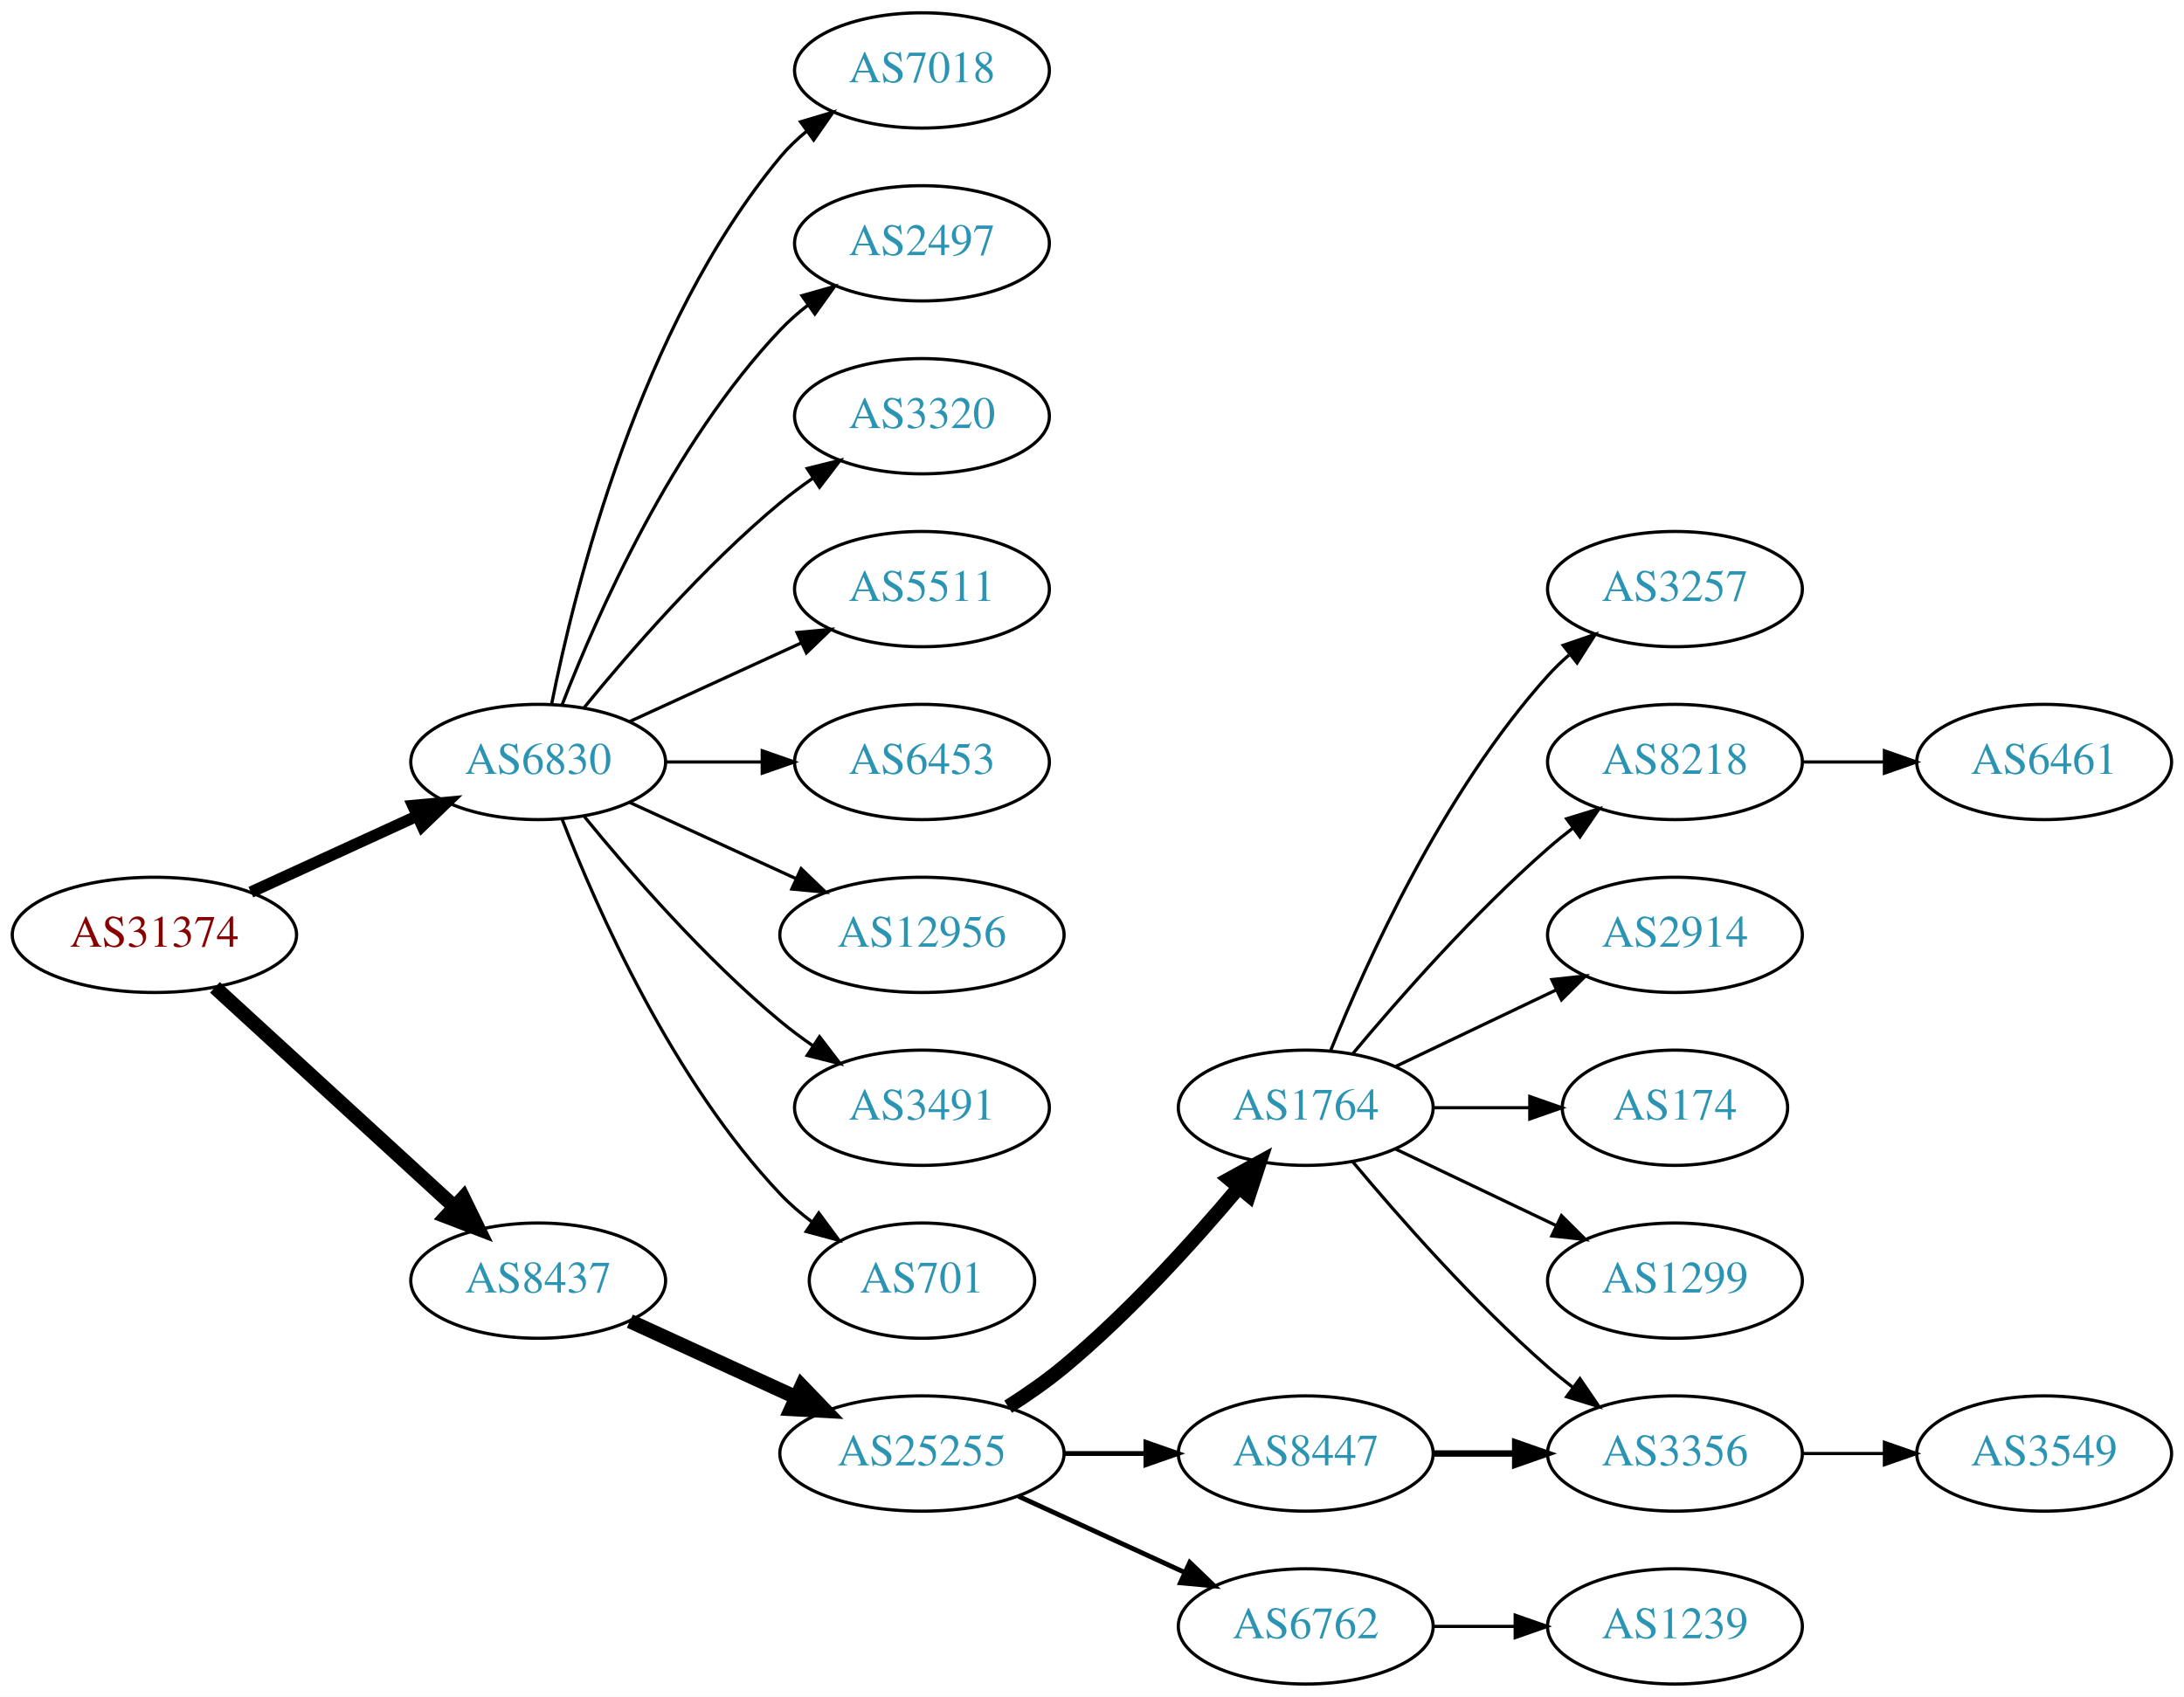
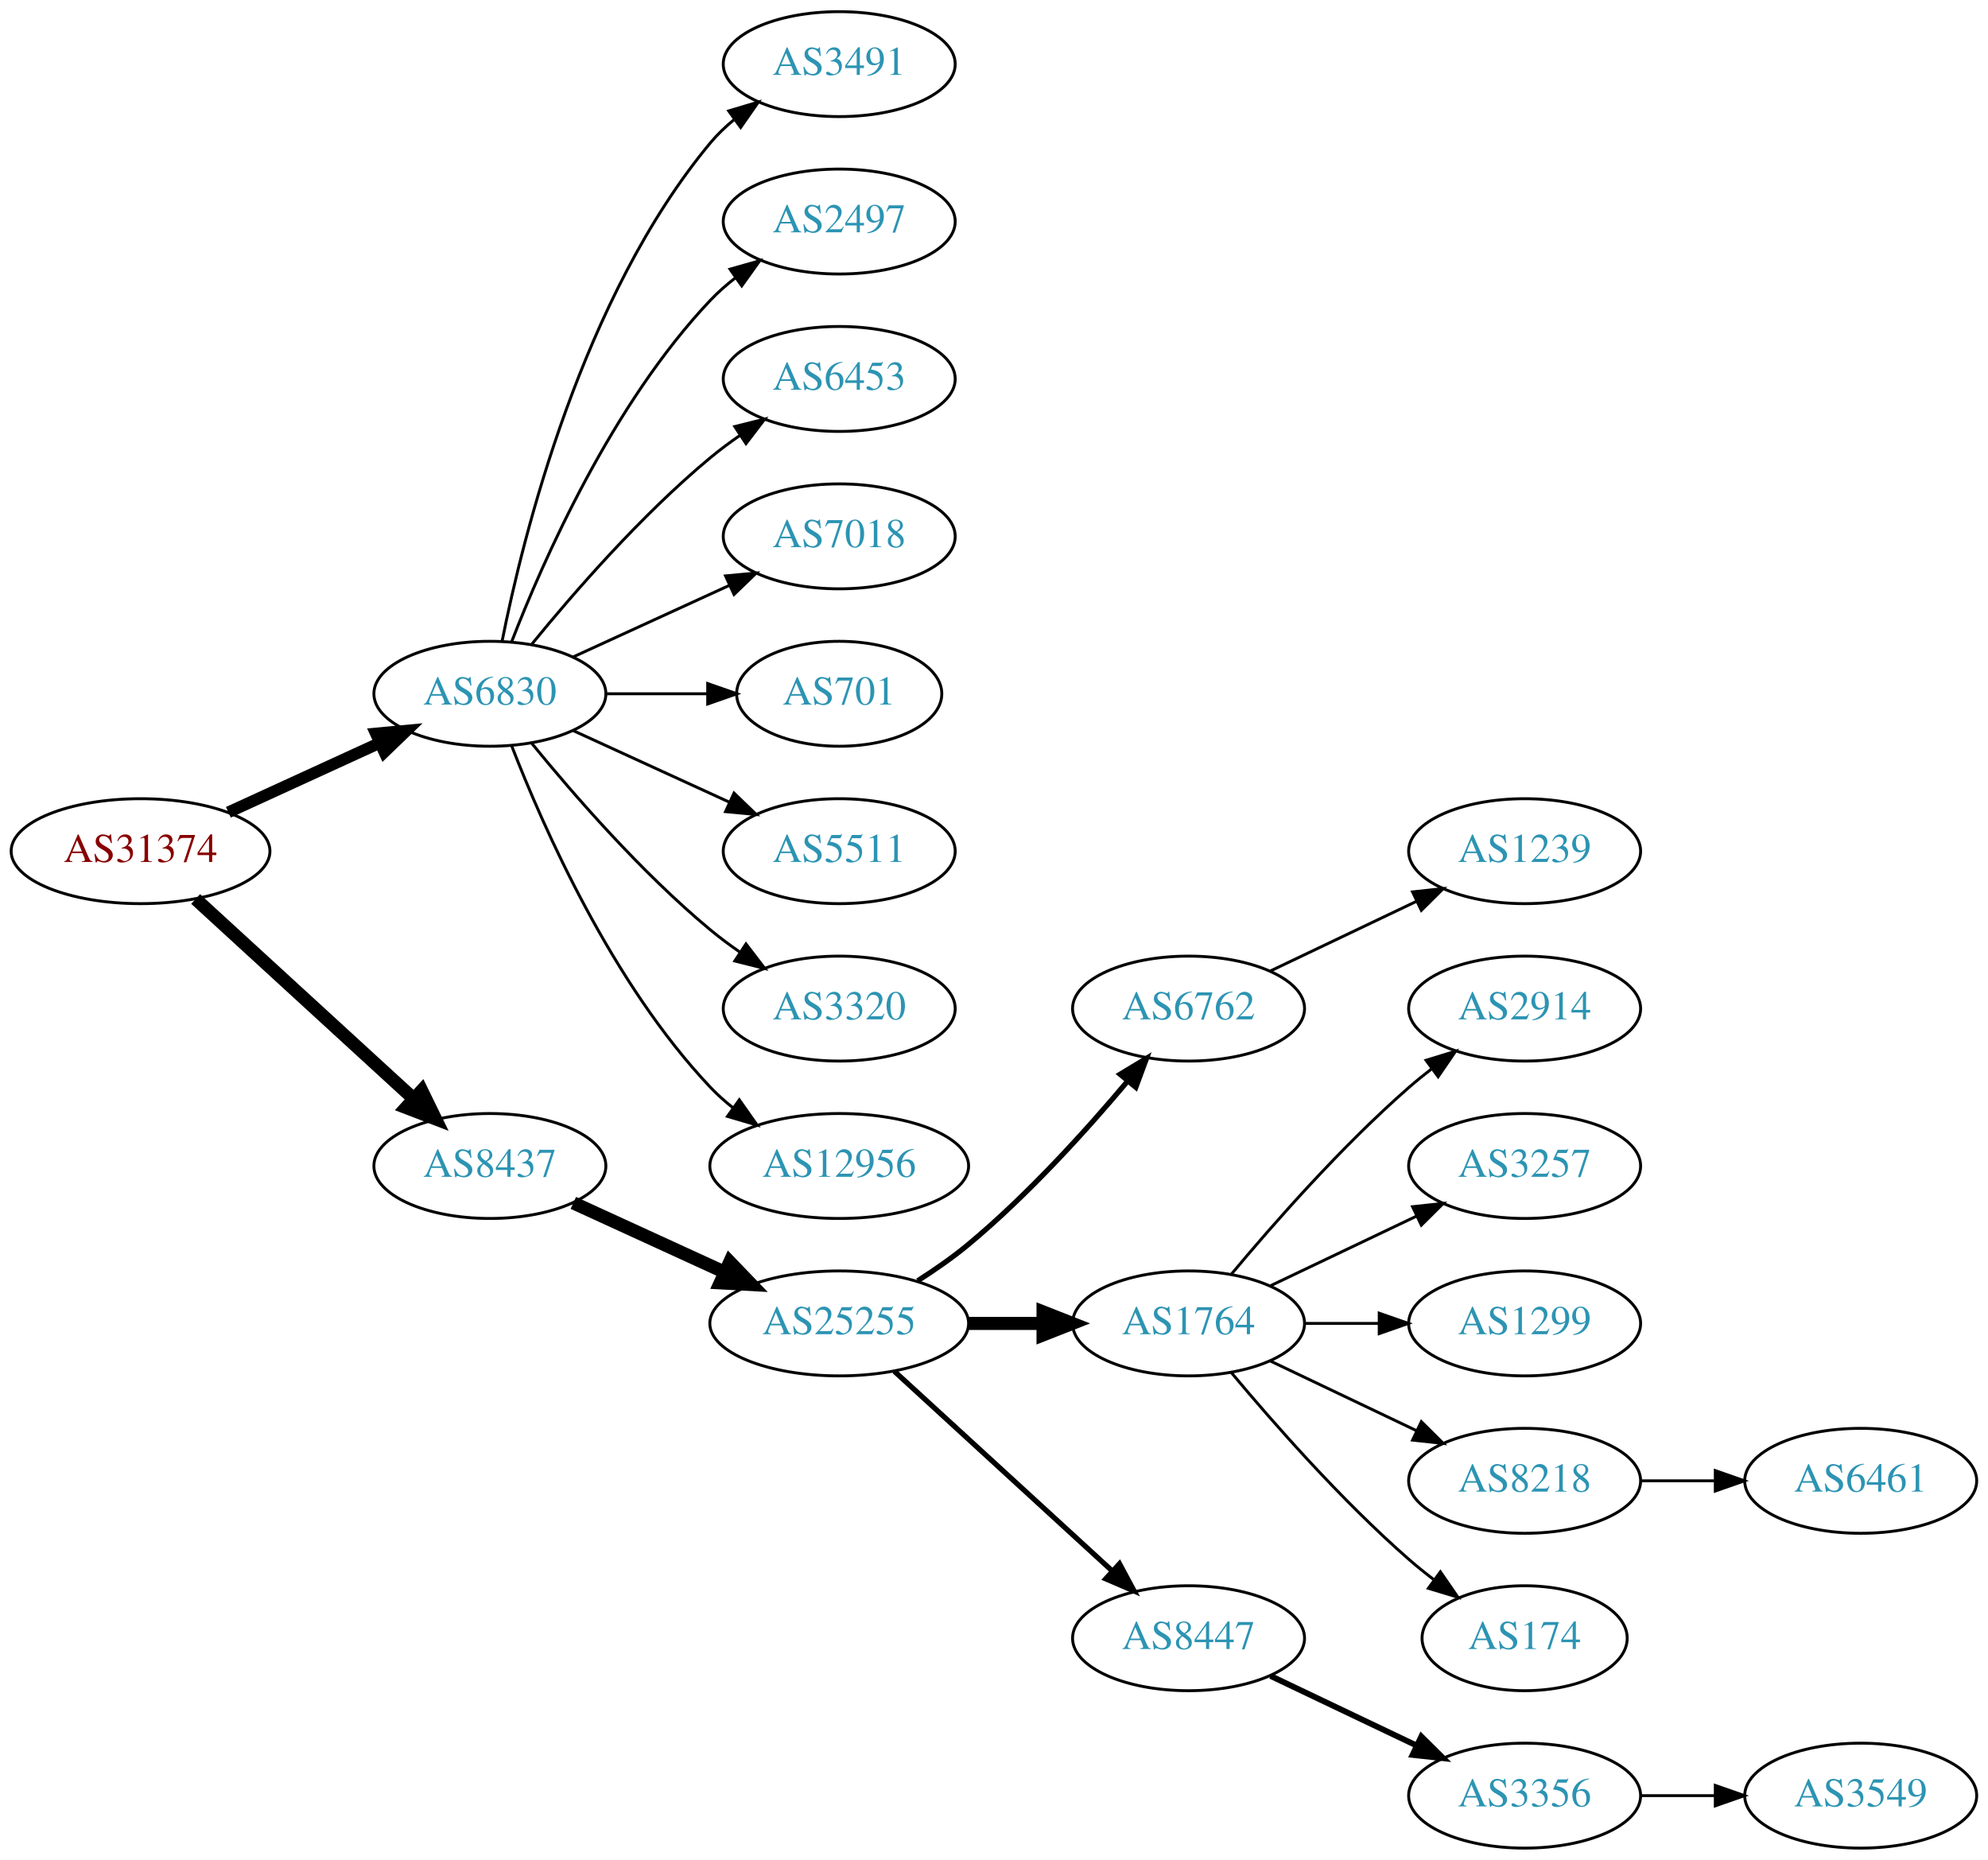
- <svg xmlns="http://www.w3.org/2000/svg" xmlns:xlink="http://www.w3.org/1999/xlink" width="682pt" height="530pt" viewBox="0.00 0.00 681.96 530.00">
-   <g id="graph0" class="graph" transform="scale(1 1) rotate(0) translate(4 526)">
-     <polygon fill="white" stroke="none" points="-4,4 -4,-526 677.956,-526 677.956,4 -4,4" />
+ <svg xmlns="http://www.w3.org/2000/svg" xmlns:xlink="http://www.w3.org/1999/xlink" width="682pt" height="638pt" viewBox="0.00 0.00 681.96 638.00">
+   <g id="graph0" class="graph" transform="scale(1 1) rotate(0) translate(4 634)">
+     <polygon fill="white" stroke="none" points="-4,4 -4,-634 677.956,-634 677.956,4 -4,4" />
    <g id="node1" class="node">
      <g id="a_node1">
        <a xlink:href="/asn/31374" xlink:title="AS31374 ~ EBE-EDV-AS [AT]">
-           <ellipse fill="#ffffff" stroke="black" cx="44.196" cy="-234" rx="44.393" ry="18" />
-           <text text-anchor="middle" x="44.196" y="-230.3" font-family="Times,serif" font-size="14.00" fill="#880000">AS31374</text>
+           <ellipse fill="#ffffff" stroke="black" cx="44.196" cy="-342" rx="44.393" ry="18" />
+           <text text-anchor="middle" x="44.196" y="-338.3" font-family="Times,serif" font-size="14.00" fill="#880000">AS31374</text>
        </a>
      </g>
    </g>
    <g id="node2" class="node">
      <g id="a_node2">
        <a xlink:href="/asn/6830" xlink:title="AS6830 ~ LibertyGlobal [AT]">
-           <ellipse fill="#ffffff" stroke="black" cx="164.039" cy="-288" rx="39.794" ry="18" />
-           <text text-anchor="middle" x="164.039" y="-284.3" font-family="Times,serif" font-size="14.00" fill="#2c94b3">AS6830</text>
+           <ellipse fill="#ffffff" stroke="black" cx="164.039" cy="-396" rx="39.794" ry="18" />
+           <text text-anchor="middle" x="164.039" y="-392.3" font-family="Times,serif" font-size="14.00" fill="#2c94b3">AS6830</text>
        </a>
      </g>
    </g>
    <g id="edge1" class="edge">
-       <path fill="none" stroke="black" stroke-width="3.6" d="M74.326,-247.348C89.937,-254.502 109.335,-263.391 126.007,-271.03" />
-       <polygon fill="black" stroke="black" stroke-width="3.6" points="124.91,-274.378 135.459,-275.362 127.826,-268.014 124.91,-274.378" />
+       <path fill="none" stroke="black" stroke-width="4" d="M74.326,-355.348C89.937,-362.502 109.335,-371.391 126.007,-379.03" />
+       <polygon fill="black" stroke="black" stroke-width="4" points="124.91,-382.378 135.459,-383.362 127.826,-376.014 124.91,-382.378" />
    </g>
    <g id="node3" class="node">
      <g id="a_node3">
        <a xlink:href="/asn/8437" xlink:title="AS8437 ~ Hutchison Drei Austria GmbH [AT]">
-           <ellipse fill="#ffffff" stroke="black" cx="164.039" cy="-126" rx="39.794" ry="18" />
-           <text text-anchor="middle" x="164.039" y="-122.3" font-family="Times,serif" font-size="14.00" fill="#2c94b3">AS8437</text>
+           <ellipse fill="#ffffff" stroke="black" cx="164.039" cy="-234" rx="39.794" ry="18" />
+           <text text-anchor="middle" x="164.039" y="-230.3" font-family="Times,serif" font-size="14.00" fill="#2c94b3">AS8437</text>
        </a>
      </g>
    </g>
    <g id="edge2" class="edge">
-       <path fill="none" stroke="black" stroke-width="4.5" d="M63.094,-217.597C83.022,-199.333 115.38,-169.678 137.857,-149.079" />
-       <polygon fill="black" stroke="black" stroke-width="4.5" points="140.647,-151.863 145.359,-142.203 135.326,-146.057 140.647,-151.863" />
+       <path fill="none" stroke="black" stroke-width="4.5" d="M63.094,-325.597C83.022,-307.333 115.38,-277.678 137.857,-257.079" />
+       <polygon fill="black" stroke="black" stroke-width="4.5" points="140.647,-259.863 145.359,-250.203 135.326,-254.057 140.647,-259.863" />
    </g>
    <g id="node4" class="node">
      <g id="a_node4">
-         <a xlink:href="/asn/2497" xlink:title="AS2497 ~ Internet Initiative Japan Inc. [JP]">
-           <ellipse fill="#ffffff" stroke="black" cx="283.881" cy="-450" rx="39.794" ry="18" />
-           <text text-anchor="middle" x="283.881" y="-446.3" font-family="Times,serif" font-size="14.00" fill="#2c94b3">AS2497</text>
+         <a xlink:href="/asn/3491" xlink:title="AS3491 ~ PCCW Global, Inc. [US]">
+           <ellipse fill="#ffffff" stroke="black" cx="283.881" cy="-612" rx="39.794" ry="18" />
+           <text text-anchor="middle" x="283.881" y="-608.3" font-family="Times,serif" font-size="14.00" fill="#2c94b3">AS3491</text>
        </a>
      </g>
    </g>
    <g id="edge3" class="edge">
-       <path fill="none" stroke="black" d="M171.562,-305.994C182.312,-333.728 205.969,-387.429 239.685,-423 242.271,-425.728 245.188,-428.294 248.257,-430.677" />
-       <polygon fill="black" stroke="black" points="246.411,-433.658 256.605,-436.543 250.435,-427.93 246.411,-433.658" />
+       <path fill="none" stroke="black" d="M168.237,-414.073C175.401,-450.141 195.675,-532.125 239.685,-585 242.09,-587.889 244.886,-590.563 247.879,-593.013" />
+       <polygon fill="black" stroke="black" points="245.967,-595.95 256.122,-598.973 250.069,-590.277 245.967,-595.95" />
    </g>
    <g id="node5" class="node">
      <g id="a_node5">
-         <a xlink:href="/asn/3320" xlink:title="AS3320 ~ DTAG [DE]">
-           <ellipse fill="#ffffff" stroke="black" cx="283.881" cy="-396" rx="39.794" ry="18" />
-           <text text-anchor="middle" x="283.881" y="-392.3" font-family="Times,serif" font-size="14.00" fill="#2c94b3">AS3320</text>
+         <a xlink:href="/asn/2497" xlink:title="AS2497 ~ Internet Initiative Japan Inc. [JP]">
+           <ellipse fill="#ffffff" stroke="black" cx="283.881" cy="-558" rx="39.794" ry="18" />
+           <text text-anchor="middle" x="283.881" y="-554.3" font-family="Times,serif" font-size="14.00" fill="#2c94b3">AS2497</text>
        </a>
      </g>
    </g>
    <g id="edge4" class="edge">
-       <path fill="none" stroke="black" d="M178.458,-305.065C192.572,-322.375 215.987,-349.345 239.685,-369 242.901,-371.668 246.402,-374.27 249.972,-376.741" />
-       <polygon fill="black" stroke="black" points="248.05,-379.666 258.329,-382.236 251.896,-373.817 248.05,-379.666" />
+       <path fill="none" stroke="black" d="M171.562,-413.994C182.312,-441.728 205.969,-495.429 239.685,-531 242.271,-533.728 245.188,-536.294 248.257,-538.677" />
+       <polygon fill="black" stroke="black" points="246.411,-541.658 256.605,-544.543 250.435,-535.93 246.411,-541.658" />
    </g>
    <g id="node6" class="node">
      <g id="a_node6">
+         <a xlink:href="/asn/6453" xlink:title="AS6453 ~ TATA COMMUNICATIONS (AMERICA) INC [US]">
+           <ellipse fill="#ffffff" stroke="black" cx="283.881" cy="-504" rx="39.794" ry="18" />
+           <text text-anchor="middle" x="283.881" y="-500.3" font-family="Times,serif" font-size="14.00" fill="#2c94b3">AS6453</text>
+         </a>
+       </g>
+     </g>
+     <g id="edge5" class="edge">
+       <path fill="none" stroke="black" d="M178.458,-413.065C192.572,-430.375 215.987,-457.345 239.685,-477 242.901,-479.668 246.402,-482.27 249.972,-484.741" />
+       <polygon fill="black" stroke="black" points="248.05,-487.666 258.329,-490.236 251.896,-481.817 248.05,-487.666" />
+     </g>
+     <g id="node7" class="node">
+       <g id="a_node7">
+         <a xlink:href="/asn/7018" xlink:title="AS7018 ~ AT&amp;T Services, Inc. [US]">
+           <ellipse fill="#ffffff" stroke="black" cx="283.881" cy="-450" rx="39.794" ry="18" />
+           <text text-anchor="middle" x="283.881" y="-446.3" font-family="Times,serif" font-size="14.00" fill="#2c94b3">AS7018</text>
+         </a>
+       </g>
+     </g>
+     <g id="edge6" class="edge">
+       <path fill="none" stroke="black" d="M192.667,-408.661C208.624,-415.973 228.895,-425.261 246.178,-433.181" />
+       <polygon fill="black" stroke="black" points="244.876,-436.435 255.425,-437.419 247.793,-430.071 244.876,-436.435" />
+     </g>
+     <g id="node8" class="node">
+       <g id="a_node8">
+         <a xlink:href="/asn/701" xlink:title="AS701 ~ UUNET [US]">
+           <ellipse fill="#ffffff" stroke="black" cx="283.881" cy="-396" rx="35.194" ry="18" />
+           <text text-anchor="middle" x="283.881" y="-392.3" font-family="Times,serif" font-size="14.00" fill="#2c94b3">AS701</text>
+         </a>
+       </g>
+     </g>
+     <g id="edge7" class="edge">
+       <path fill="none" stroke="black" d="M203.951,-396C215.038,-396 227.198,-396 238.58,-396" />
+       <polygon fill="black" stroke="black" points="238.762,-399.5 248.762,-396 238.762,-392.5 238.762,-399.5" />
+     </g>
+     <g id="node9" class="node">
+       <g id="a_node9">
        <a xlink:href="/asn/5511" xlink:title="AS5511 ~ Orange S.A. [FR]">
          <ellipse fill="#ffffff" stroke="black" cx="283.881" cy="-342" rx="39.794" ry="18" />
          <text text-anchor="middle" x="283.881" y="-338.3" font-family="Times,serif" font-size="14.00" fill="#2c94b3">AS5511</text>
        </a>
      </g>
    </g>
-     <g id="edge5" class="edge">
-       <path fill="none" stroke="black" d="M192.667,-300.661C208.624,-307.973 228.895,-317.261 246.178,-325.181" />
-       <polygon fill="black" stroke="black" points="244.876,-328.435 255.425,-329.419 247.793,-322.071 244.876,-328.435" />
-     </g>
-     <g id="node7" class="node">
-       <g id="a_node7">
-         <a xlink:href="/asn/6453" xlink:title="AS6453 ~ TATA COMMUNICATIONS (AMERICA) INC [US]">
+     <g id="edge8" class="edge">
+       <path fill="none" stroke="black" d="M192.667,-383.339C208.624,-376.027 228.895,-366.739 246.178,-358.819" />
+       <polygon fill="black" stroke="black" points="247.793,-361.929 255.425,-354.581 244.876,-355.565 247.793,-361.929" />
+     </g>
+     <g id="node10" class="node">
+       <g id="a_node10">
+         <a xlink:href="/asn/3320" xlink:title="AS3320 ~ DTAG [DE]">
          <ellipse fill="#ffffff" stroke="black" cx="283.881" cy="-288" rx="39.794" ry="18" />
-           <text text-anchor="middle" x="283.881" y="-284.3" font-family="Times,serif" font-size="14.00" fill="#2c94b3">AS6453</text>
-         </a>
-       </g>
-     </g>
-     <g id="edge6" class="edge">
-       <path fill="none" stroke="black" d="M203.951,-288C213.505,-288 223.854,-288 233.817,-288" />
-       <polygon fill="black" stroke="black" points="234.009,-291.5 244.009,-288 234.009,-284.5 234.009,-291.5" />
-     </g>
-     <g id="node8" class="node">
-       <g id="a_node8">
+           <text text-anchor="middle" x="283.881" y="-284.3" font-family="Times,serif" font-size="14.00" fill="#2c94b3">AS3320</text>
+         </a>
+       </g>
+     </g>
+     <g id="edge9" class="edge">
+       <path fill="none" stroke="black" d="M178.458,-378.935C192.572,-361.625 215.987,-334.655 239.685,-315 242.901,-312.332 246.402,-309.73 249.972,-307.259" />
+       <polygon fill="black" stroke="black" points="251.896,-310.183 258.329,-301.764 248.05,-304.334 251.896,-310.183" />
+     </g>
+     <g id="node11" class="node">
+       <g id="a_node11">
        <a xlink:href="/asn/12956" xlink:title="AS12956 ~ TELXIUS [ES]">
          <ellipse fill="#ffffff" stroke="black" cx="283.881" cy="-234" rx="44.393" ry="18" />
          <text text-anchor="middle" x="283.881" y="-230.3" font-family="Times,serif" font-size="14.00" fill="#2c94b3">AS12956</text>
        </a>
      </g>
    </g>
-     <g id="edge7" class="edge">
-       <path fill="none" stroke="black" d="M192.667,-275.339C208.165,-268.238 227.732,-259.272 244.678,-251.506" />
-       <polygon fill="black" stroke="black" points="246.148,-254.683 253.781,-247.335 243.232,-248.319 246.148,-254.683" />
-     </g>
-     <g id="node9" class="node">
-       <g id="a_node9">
-         <a xlink:href="/asn/3491" xlink:title="AS3491 ~ PCCW Global, Inc. [US]">
-           <ellipse fill="#ffffff" stroke="black" cx="283.881" cy="-180" rx="39.794" ry="18" />
-           <text text-anchor="middle" x="283.881" y="-176.3" font-family="Times,serif" font-size="14.00" fill="#2c94b3">AS3491</text>
-         </a>
-       </g>
-     </g>
-     <g id="edge8" class="edge">
-       <path fill="none" stroke="black" d="M178.458,-270.935C192.572,-253.625 215.987,-226.655 239.685,-207 242.901,-204.332 246.402,-201.73 249.972,-199.259" />
-       <polygon fill="black" stroke="black" points="251.896,-202.183 258.329,-193.764 248.05,-196.334 251.896,-202.183" />
-     </g>
-     <g id="node10" class="node">
-       <g id="a_node10">
-         <a xlink:href="/asn/701" xlink:title="AS701 ~ UUNET [US]">
-           <ellipse fill="#ffffff" stroke="black" cx="283.881" cy="-126" rx="35.194" ry="18" />
-           <text text-anchor="middle" x="283.881" y="-122.3" font-family="Times,serif" font-size="14.00" fill="#2c94b3">AS701</text>
-         </a>
-       </g>
-     </g>
-     <g id="edge9" class="edge">
-       <path fill="none" stroke="black" d="M171.562,-270.006C182.312,-242.272 205.969,-188.571 239.685,-153 242.628,-149.895 246.001,-146.999 249.537,-144.345" />
-       <polygon fill="black" stroke="black" points="251.666,-147.129 257.956,-138.603 247.722,-141.346 251.666,-147.129" />
-     </g>
-     <g id="node11" class="node">
-       <g id="a_node11">
-         <a xlink:href="/asn/7018" xlink:title="AS7018 ~ AT&amp;T Services, Inc. [US]">
-           <ellipse fill="#ffffff" stroke="black" cx="283.881" cy="-504" rx="39.794" ry="18" />
-           <text text-anchor="middle" x="283.881" y="-500.3" font-family="Times,serif" font-size="14.00" fill="#2c94b3">AS7018</text>
-         </a>
-       </g>
-     </g>
    <g id="edge10" class="edge">
-       <path fill="none" stroke="black" d="M168.237,-306.073C175.401,-342.141 195.675,-424.125 239.685,-477 242.09,-479.889 244.886,-482.563 247.879,-485.013" />
-       <polygon fill="black" stroke="black" points="245.967,-487.95 256.122,-490.973 250.069,-482.277 245.967,-487.95" />
+       <path fill="none" stroke="black" d="M171.562,-378.006C182.312,-350.272 205.969,-296.571 239.685,-261 242.069,-258.485 244.736,-256.107 247.542,-253.883" />
+       <polygon fill="black" stroke="black" points="249.611,-256.707 255.704,-248.039 245.535,-251.015 249.611,-256.707" />
    </g>
    <g id="node12" class="node">
      <g id="a_node12">
        <a xlink:href="/asn/25255" xlink:title="AS25255 ~ ==&gt; TELE2 AUSTRIA &lt;== [AT]">
-           <ellipse fill="#ffffff" stroke="black" cx="283.881" cy="-72" rx="44.393" ry="18" />
-           <text text-anchor="middle" x="283.881" y="-68.3" font-family="Times,serif" font-size="14.00" fill="#2c94b3">AS25255</text>
+           <ellipse fill="#ffffff" stroke="black" cx="283.881" cy="-180" rx="44.393" ry="18" />
+           <text text-anchor="middle" x="283.881" y="-176.3" font-family="Times,serif" font-size="14.00" fill="#2c94b3">AS25255</text>
        </a>
      </g>
    </g>
    <g id="edge11" class="edge">
-       <path fill="none" stroke="black" stroke-width="4.5" d="M192.667,-113.339C208.165,-106.238 227.732,-97.272 244.678,-89.506" />
-       <polygon fill="black" stroke="black" stroke-width="4.5" points="246.33,-93.08 253.781,-85.335 243.05,-85.921 246.33,-93.08" />
+       <path fill="none" stroke="black" stroke-width="4.5" d="M192.667,-221.339C208.165,-214.238 227.732,-205.272 244.678,-197.506" />
+       <polygon fill="black" stroke="black" stroke-width="4.5" points="246.33,-201.08 253.781,-193.335 243.05,-193.921 246.33,-201.08" />
    </g>
    <g id="node13" class="node">
      <g id="a_node13">
+         <a xlink:href="/asn/6762" xlink:title="AS6762 ~ TELECOM ITALIA SPARKLE S.p.A. [IT]">
+           <ellipse fill="#ffffff" stroke="black" cx="403.724" cy="-288" rx="39.794" ry="18" />
+           <text text-anchor="middle" x="403.724" y="-284.3" font-family="Times,serif" font-size="14.00" fill="#2c94b3">AS6762</text>
+         </a>
+       </g>
+     </g>
+     <g id="edge12" class="edge">
+       <path fill="none" stroke="black" stroke-width="1.8" d="M310.79,-194.621C316.684,-198.369 322.768,-202.596 328.077,-207 348.443,-223.891 368.599,-246.185 382.823,-263.107" />
+       <polygon fill="black" stroke="black" stroke-width="1.8" points="380.232,-265.465 389.305,-270.935 385.624,-261.001 380.232,-265.465" />
+     </g>
+     <g id="node14" class="node">
+       <g id="a_node14">
        <a xlink:href="/asn/1764" xlink:title="AS1764 ~ NEXTLAYER-AS [AT]">
          <ellipse fill="#ffffff" stroke="black" cx="403.724" cy="-180" rx="39.794" ry="18" />
          <text text-anchor="middle" x="403.724" y="-176.3" font-family="Times,serif" font-size="14.00" fill="#2c94b3">AS1764</text>
        </a>
      </g>
    </g>
-     <g id="edge12" class="edge">
-       <path fill="none" stroke="black" stroke-width="4.5" d="M310.79,-86.621C316.684,-90.37 322.768,-94.596 328.077,-99 348.443,-115.891 368.599,-138.185 382.823,-155.107" />
-       <polygon fill="black" stroke="black" stroke-width="4.5" points="379.895,-157.744 389.305,-162.935 385.961,-152.722 379.895,-157.744" />
-     </g>
-     <g id="node14" class="node">
-       <g id="a_node14">
+     <g id="edge13" class="edge">
+       <path fill="none" stroke="black" stroke-width="4.5" d="M328.092,-180C336.405,-180 345.168,-180 353.65,-180" />
+       <polygon fill="black" stroke="black" stroke-width="4.5" points="353.809,-183.938 363.809,-180 353.809,-176.063 353.809,-183.938" />
+     </g>
+     <g id="node15" class="node">
+       <g id="a_node15">
        <a xlink:href="/asn/8447" xlink:title="AS8447 ~ A1 Telekom Austria AG [AT]">
          <ellipse fill="#ffffff" stroke="black" cx="403.724" cy="-72" rx="39.794" ry="18" />
          <text text-anchor="middle" x="403.724" y="-68.3" font-family="Times,serif" font-size="14.00" fill="#2c94b3">AS8447</text>
        </a>
      </g>
    </g>
-     <g id="edge13" class="edge">
-       <path fill="none" stroke="black" stroke-width="1.5" d="M328.092,-72C336.405,-72 345.168,-72 353.65,-72" />
-       <polygon fill="black" stroke="black" stroke-width="1.5" points="353.809,-75.5 363.809,-72 353.809,-68.5 353.809,-75.5" />
-     </g>
-     <g id="node15" class="node">
-       <g id="a_node15">
-         <a xlink:href="/asn/6762" xlink:title="AS6762 ~ TELECOM ITALIA SPARKLE S.p.A. [IT]">
-           <ellipse fill="#ffffff" stroke="black" cx="403.724" cy="-18" rx="39.794" ry="18" />
-           <text text-anchor="middle" x="403.724" y="-14.3" font-family="Times,serif" font-size="14.00" fill="#2c94b3">AS6762</text>
-         </a>
-       </g>
-     </g>
    <g id="edge14" class="edge">
-       <path fill="none" stroke="black" stroke-width="1.5" d="M314.011,-58.652C329.622,-51.498 349.02,-42.609 365.692,-34.969" />
-       <polygon fill="black" stroke="black" stroke-width="1.5" points="367.511,-37.986 375.144,-30.638 364.595,-31.622 367.511,-37.986" />
+       <path fill="none" stroke="black" stroke-width="1.8" d="M302.779,-163.597C322.707,-145.333 355.065,-115.678 377.542,-95.079" />
+       <polygon fill="black" stroke="black" stroke-width="1.8" points="380.036,-97.54 385.044,-88.203 375.307,-92.38 380.036,-97.54" />
+     </g>
+     <g id="node21" class="node">
+       <g id="a_node21">
+         <a xlink:href="/asn/1239" xlink:title="AS1239 ~ Sprint [US]">
+           <ellipse fill="#ffffff" stroke="black" cx="519.017" cy="-342" rx="39.794" ry="18" />
+           <text text-anchor="middle" x="519.017" y="-338.3" font-family="Times,serif" font-size="14.00" fill="#2c94b3">AS1239</text>
+         </a>
+       </g>
+     </g>
+     <g id="edge20" class="edge">
+       <path fill="none" stroke="black" d="M431.86,-300.934C446.854,-308.081 465.675,-317.052 481.898,-324.785" />
+       <polygon fill="black" stroke="black" points="480.569,-328.028 491.102,-329.171 483.581,-321.709 480.569,-328.028" />
    </g>
    <g id="node16" class="node">
      <g id="a_node16">
        <a xlink:href="/asn/2914" xlink:title="AS2914 ~ NTT America, Inc. [US]">
+           <ellipse fill="#ffffff" stroke="black" cx="519.017" cy="-288" rx="39.794" ry="18" />
+           <text text-anchor="middle" x="519.017" y="-284.3" font-family="Times,serif" font-size="14.00" fill="#2c94b3">AS2914</text>
+         </a>
+       </g>
+     </g>
+     <g id="edge15" class="edge">
+       <path fill="none" stroke="black" d="M418.354,-196.817C432.636,-213.929 456.183,-240.745 479.37,-261 481.836,-263.154 484.475,-265.294 487.172,-267.372" />
+       <polygon fill="black" stroke="black" points="485.197,-270.264 495.326,-273.37 489.345,-264.625 485.197,-270.264" />
+     </g>
+     <g id="node17" class="node">
+       <g id="a_node17">
+         <a xlink:href="/asn/3257" xlink:title="AS3257 ~ GTT [DE]">
          <ellipse fill="#ffffff" stroke="black" cx="519.017" cy="-234" rx="39.794" ry="18" />
-           <text text-anchor="middle" x="519.017" y="-230.3" font-family="Times,serif" font-size="14.00" fill="#2c94b3">AS2914</text>
-         </a>
-       </g>
-     </g>
-     <g id="edge15" class="edge">
+           <text text-anchor="middle" x="519.017" y="-230.3" font-family="Times,serif" font-size="14.00" fill="#2c94b3">AS3257</text>
+         </a>
+       </g>
+     </g>
+     <g id="edge16" class="edge">
      <path fill="none" stroke="black" d="M431.86,-192.934C446.854,-200.081 465.675,-209.052 481.898,-216.785" />
      <polygon fill="black" stroke="black" points="480.569,-220.028 491.102,-221.171 483.581,-213.709 480.569,-220.028" />
-     </g>
-     <g id="node17" class="node">
-       <g id="a_node17">
-         <a xlink:href="/asn/174" xlink:title="AS174 ~ Cogent Communications [US]">
-           <ellipse fill="#ffffff" stroke="black" cx="519.017" cy="-180" rx="35.194" ry="18" />
-           <text text-anchor="middle" x="519.017" y="-176.3" font-family="Times,serif" font-size="14.00" fill="#2c94b3">AS174</text>
-         </a>
-       </g>
-     </g>
-     <g id="edge16" class="edge">
-       <path fill="none" stroke="black" d="M443.396,-180C453.101,-180 463.592,-180 473.555,-180" />
-       <polygon fill="black" stroke="black" points="473.691,-183.5 483.691,-180 473.691,-176.5 473.691,-183.5" />
    </g>
    <g id="node18" class="node">
      <g id="a_node18">
        <a xlink:href="/asn/1299" xlink:title="AS1299 ~ Telia Carrier [EU]">
+           <ellipse fill="#ffffff" stroke="black" cx="519.017" cy="-180" rx="39.794" ry="18" />
+           <text text-anchor="middle" x="519.017" y="-176.3" font-family="Times,serif" font-size="14.00" fill="#2c94b3">AS1299</text>
+         </a>
+       </g>
+     </g>
+     <g id="edge17" class="edge">
+       <path fill="none" stroke="black" d="M443.396,-180C451.599,-180 460.363,-180 468.895,-180" />
+       <polygon fill="black" stroke="black" points="469.134,-183.5 479.134,-180 469.134,-176.5 469.134,-183.5" />
+     </g>
+     <g id="node19" class="node">
+       <g id="a_node19">
+         <a xlink:href="/asn/8218" xlink:title="AS8218 ~ legacy Neotelecoms [FR]">
          <ellipse fill="#ffffff" stroke="black" cx="519.017" cy="-126" rx="39.794" ry="18" />
-           <text text-anchor="middle" x="519.017" y="-122.3" font-family="Times,serif" font-size="14.00" fill="#2c94b3">AS1299</text>
-         </a>
-       </g>
-     </g>
-     <g id="edge17" class="edge">
+           <text text-anchor="middle" x="519.017" y="-122.3" font-family="Times,serif" font-size="14.00" fill="#2c94b3">AS8218</text>
+         </a>
+       </g>
+     </g>
+     <g id="edge18" class="edge">
      <path fill="none" stroke="black" d="M431.86,-167.066C446.854,-159.919 465.675,-150.948 481.898,-143.215" />
      <polygon fill="black" stroke="black" points="483.581,-146.291 491.102,-138.829 480.569,-139.972 483.581,-146.291" />
    </g>
-     <g id="node19" class="node">
-       <g id="a_node19">
-         <a xlink:href="/asn/3356" xlink:title="AS3356 ~ Level 3 Parent, LLC [US]">
-           <ellipse fill="#ffffff" stroke="black" cx="519.017" cy="-72" rx="39.794" ry="18" />
-           <text text-anchor="middle" x="519.017" y="-68.3" font-family="Times,serif" font-size="14.00" fill="#2c94b3">AS3356</text>
-         </a>
-       </g>
-     </g>
-     <g id="edge18" class="edge">
-       <path fill="none" stroke="black" d="M418.354,-163.183C432.636,-146.071 456.183,-119.255 479.37,-99 481.836,-96.846 484.475,-94.706 487.172,-92.628" />
-       <polygon fill="black" stroke="black" points="489.345,-95.375 495.326,-86.63 485.197,-89.736 489.345,-95.375" />
-     </g>
    <g id="node20" class="node">
      <g id="a_node20">
-         <a xlink:href="/asn/3257" xlink:title="AS3257 ~ GTT [DE]">
-           <ellipse fill="#ffffff" stroke="black" cx="519.017" cy="-342" rx="39.794" ry="18" />
-           <text text-anchor="middle" x="519.017" y="-338.3" font-family="Times,serif" font-size="14.00" fill="#2c94b3">AS3257</text>
+         <a xlink:href="/asn/174" xlink:title="AS174 ~ Cogent Communications [US]">
+           <ellipse fill="#ffffff" stroke="black" cx="519.017" cy="-72" rx="35.194" ry="18" />
+           <text text-anchor="middle" x="519.017" y="-68.3" font-family="Times,serif" font-size="14.00" fill="#2c94b3">AS174</text>
        </a>
      </g>
    </g>
    <g id="edge19" class="edge">
-       <path fill="none" stroke="black" d="M411.472,-197.787C422.523,-225.243 446.576,-278.578 479.37,-315 481.373,-317.224 483.591,-319.363 485.924,-321.397" />
-       <polygon fill="black" stroke="black" points="484.122,-324.433 494.143,-327.873 488.454,-318.935 484.122,-324.433" />
-     </g>
-     <g id="node21" class="node">
-       <g id="a_node21">
-         <a xlink:href="/asn/8218" xlink:title="AS8218 ~ legacy Neotelecoms [FR]">
-           <ellipse fill="#ffffff" stroke="black" cx="519.017" cy="-288" rx="39.794" ry="18" />
-           <text text-anchor="middle" x="519.017" y="-284.3" font-family="Times,serif" font-size="14.00" fill="#2c94b3">AS8218</text>
-         </a>
-       </g>
-     </g>
-     <g id="edge20" class="edge">
-       <path fill="none" stroke="black" d="M418.354,-196.817C432.636,-213.929 456.183,-240.745 479.37,-261 481.836,-263.154 484.475,-265.294 487.172,-267.372" />
-       <polygon fill="black" stroke="black" points="485.197,-270.264 495.326,-273.37 489.345,-264.625 485.197,-270.264" />
+       <path fill="none" stroke="black" d="M418.354,-163.183C432.636,-146.071 456.183,-119.255 479.37,-99 482.04,-96.668 484.913,-94.352 487.843,-92.114" />
+       <polygon fill="black" stroke="black" points="490.121,-94.784 496.134,-86.061 485.994,-89.13 490.121,-94.784" />
+     </g>
+     <g id="node22" class="node">
+       <g id="a_node22">
+         <a xlink:href="/asn/3356" xlink:title="AS3356 ~ Level 3 Parent, LLC [US]">
+           <ellipse fill="#ffffff" stroke="black" cx="519.017" cy="-18" rx="39.794" ry="18" />
+           <text text-anchor="middle" x="519.017" y="-14.3" font-family="Times,serif" font-size="14.00" fill="#2c94b3">AS3356</text>
+         </a>
+       </g>
    </g>
    <g id="edge21" class="edge">
-       <path fill="none" stroke="black" stroke-width="2" d="M443.396,-72C451.599,-72 460.363,-72 468.895,-72" />
-       <polygon fill="black" stroke="black" stroke-width="2" points="469.134,-75.5 479.134,-72 469.134,-68.5 469.134,-75.5" />
+       <path fill="none" stroke="black" stroke-width="2" d="M431.86,-59.066C446.854,-51.919 465.675,-42.948 481.898,-35.215" />
+       <polygon fill="black" stroke="black" stroke-width="2" points="483.581,-38.291 491.102,-30.829 480.569,-31.972 483.581,-38.291" />
    </g>
    <g id="node24" class="node">
      <g id="a_node24">
-         <a xlink:href="/asn/1239" xlink:title="AS1239 ~ Sprint [US]">
-           <ellipse fill="#ffffff" stroke="black" cx="519.017" cy="-18" rx="39.794" ry="18" />
-           <text text-anchor="middle" x="519.017" y="-14.3" font-family="Times,serif" font-size="14.00" fill="#2c94b3">AS1239</text>
-         </a>
-       </g>
-     </g>
-     <g id="edge24" class="edge">
-       <path fill="none" stroke="black" d="M443.396,-18C451.599,-18 460.363,-18 468.895,-18" />
-       <polygon fill="black" stroke="black" points="469.134,-21.5 479.134,-18 469.134,-14.5 469.134,-21.5" />
-     </g>
-     <g id="node22" class="node">
-       <g id="a_node22">
-         <a xlink:href="/asn/3549" xlink:title="AS3549 ~ Level 3 Parent, LLC [US]">
-           <ellipse fill="#ffffff" stroke="black" cx="634.31" cy="-72" rx="39.794" ry="18" />
-           <text text-anchor="middle" x="634.31" y="-68.3" font-family="Times,serif" font-size="14.00" fill="#2c94b3">AS3549</text>
-         </a>
-       </g>
-     </g>
-     <g id="edge22" class="edge">
-       <path fill="none" stroke="black" d="M558.689,-72C566.892,-72 575.656,-72 584.188,-72" />
-       <polygon fill="black" stroke="black" points="584.427,-75.5 594.427,-72 584.427,-68.5 584.427,-75.5" />
+         <a xlink:href="/asn/6461" xlink:title="AS6461 ~ Zayo Bandwidth [US]">
+           <ellipse fill="#ffffff" stroke="black" cx="634.31" cy="-126" rx="39.794" ry="18" />
+           <text text-anchor="middle" x="634.31" y="-122.3" font-family="Times,serif" font-size="14.00" fill="#2c94b3">AS6461</text>
+         </a>
+       </g>
+     </g>
+     <g id="edge23" class="edge">
+       <path fill="none" stroke="black" d="M558.689,-126C566.892,-126 575.656,-126 584.188,-126" />
+       <polygon fill="black" stroke="black" points="584.427,-129.5 594.427,-126 584.427,-122.5 584.427,-129.5" />
    </g>
    <g id="node23" class="node">
      <g id="a_node23">
-         <a xlink:href="/asn/6461" xlink:title="AS6461 ~ Zayo Bandwidth [US]">
-           <ellipse fill="#ffffff" stroke="black" cx="634.31" cy="-288" rx="39.794" ry="18" />
-           <text text-anchor="middle" x="634.31" y="-284.3" font-family="Times,serif" font-size="14.00" fill="#2c94b3">AS6461</text>
-         </a>
-       </g>
-     </g>
-     <g id="edge23" class="edge">
-       <path fill="none" stroke="black" d="M558.689,-288C566.892,-288 575.656,-288 584.188,-288" />
-       <polygon fill="black" stroke="black" points="584.427,-291.5 594.427,-288 584.427,-284.5 584.427,-291.5" />
+         <a xlink:href="/asn/3549" xlink:title="AS3549 ~ Level 3 Parent, LLC [US]">
+           <ellipse fill="#ffffff" stroke="black" cx="634.31" cy="-18" rx="39.794" ry="18" />
+           <text text-anchor="middle" x="634.31" y="-14.3" font-family="Times,serif" font-size="14.00" fill="#2c94b3">AS3549</text>
+         </a>
+       </g>
+     </g>
+     <g id="edge22" class="edge">
+       <path fill="none" stroke="black" d="M558.689,-18C566.892,-18 575.656,-18 584.188,-18" />
+       <polygon fill="black" stroke="black" points="584.427,-21.5 594.427,-18 584.427,-14.5 584.427,-21.5" />
    </g>
  </g>
</svg>
